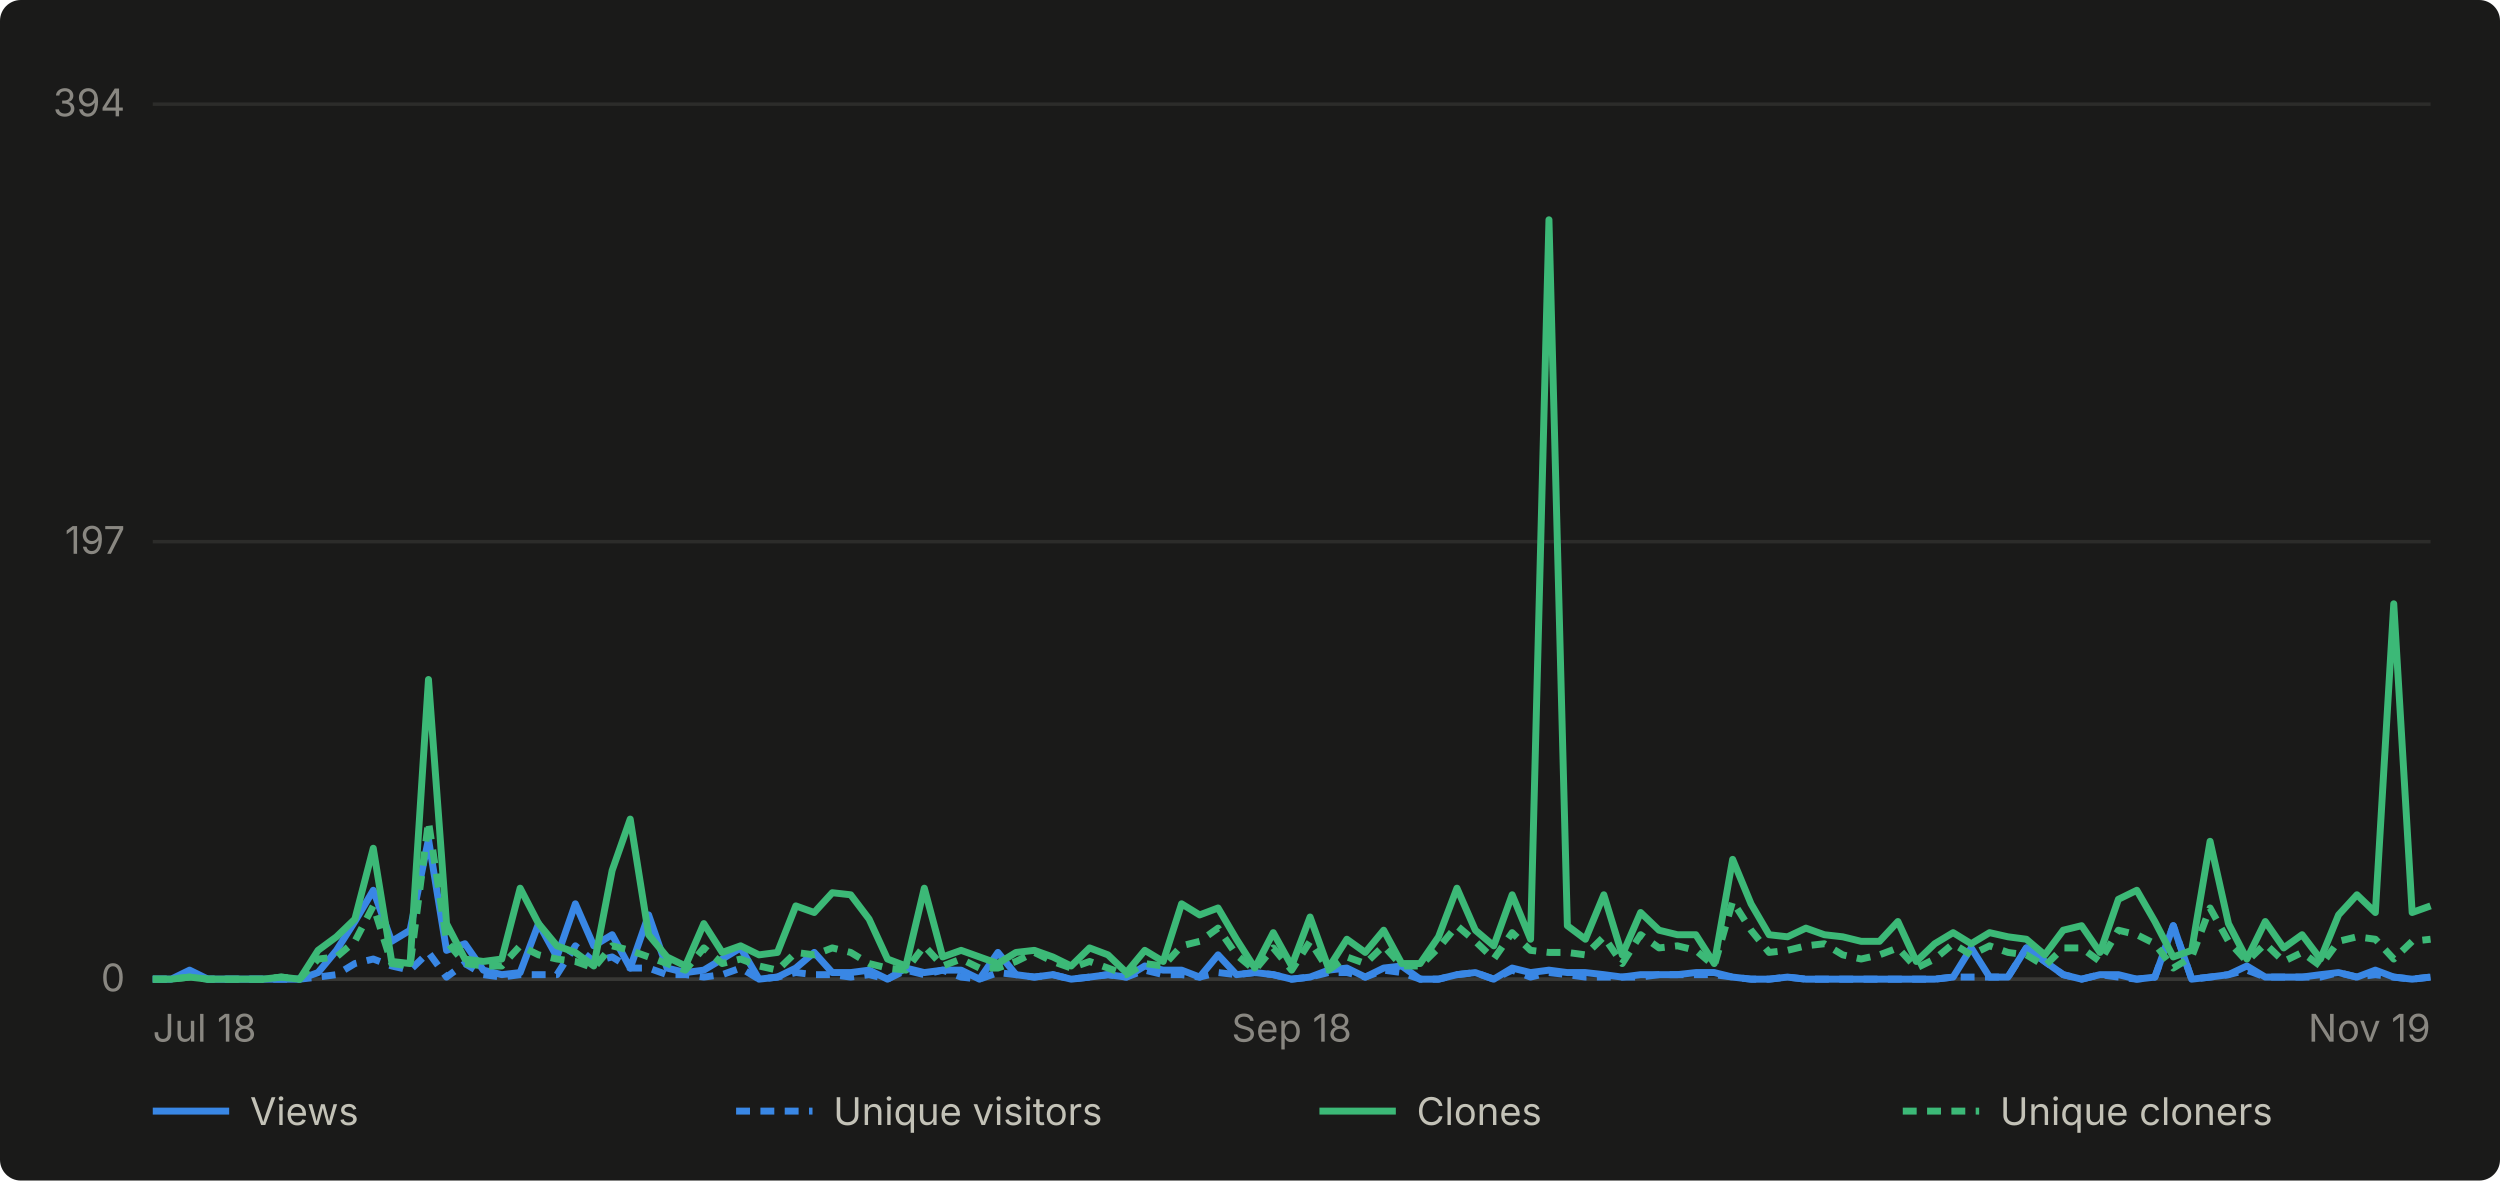
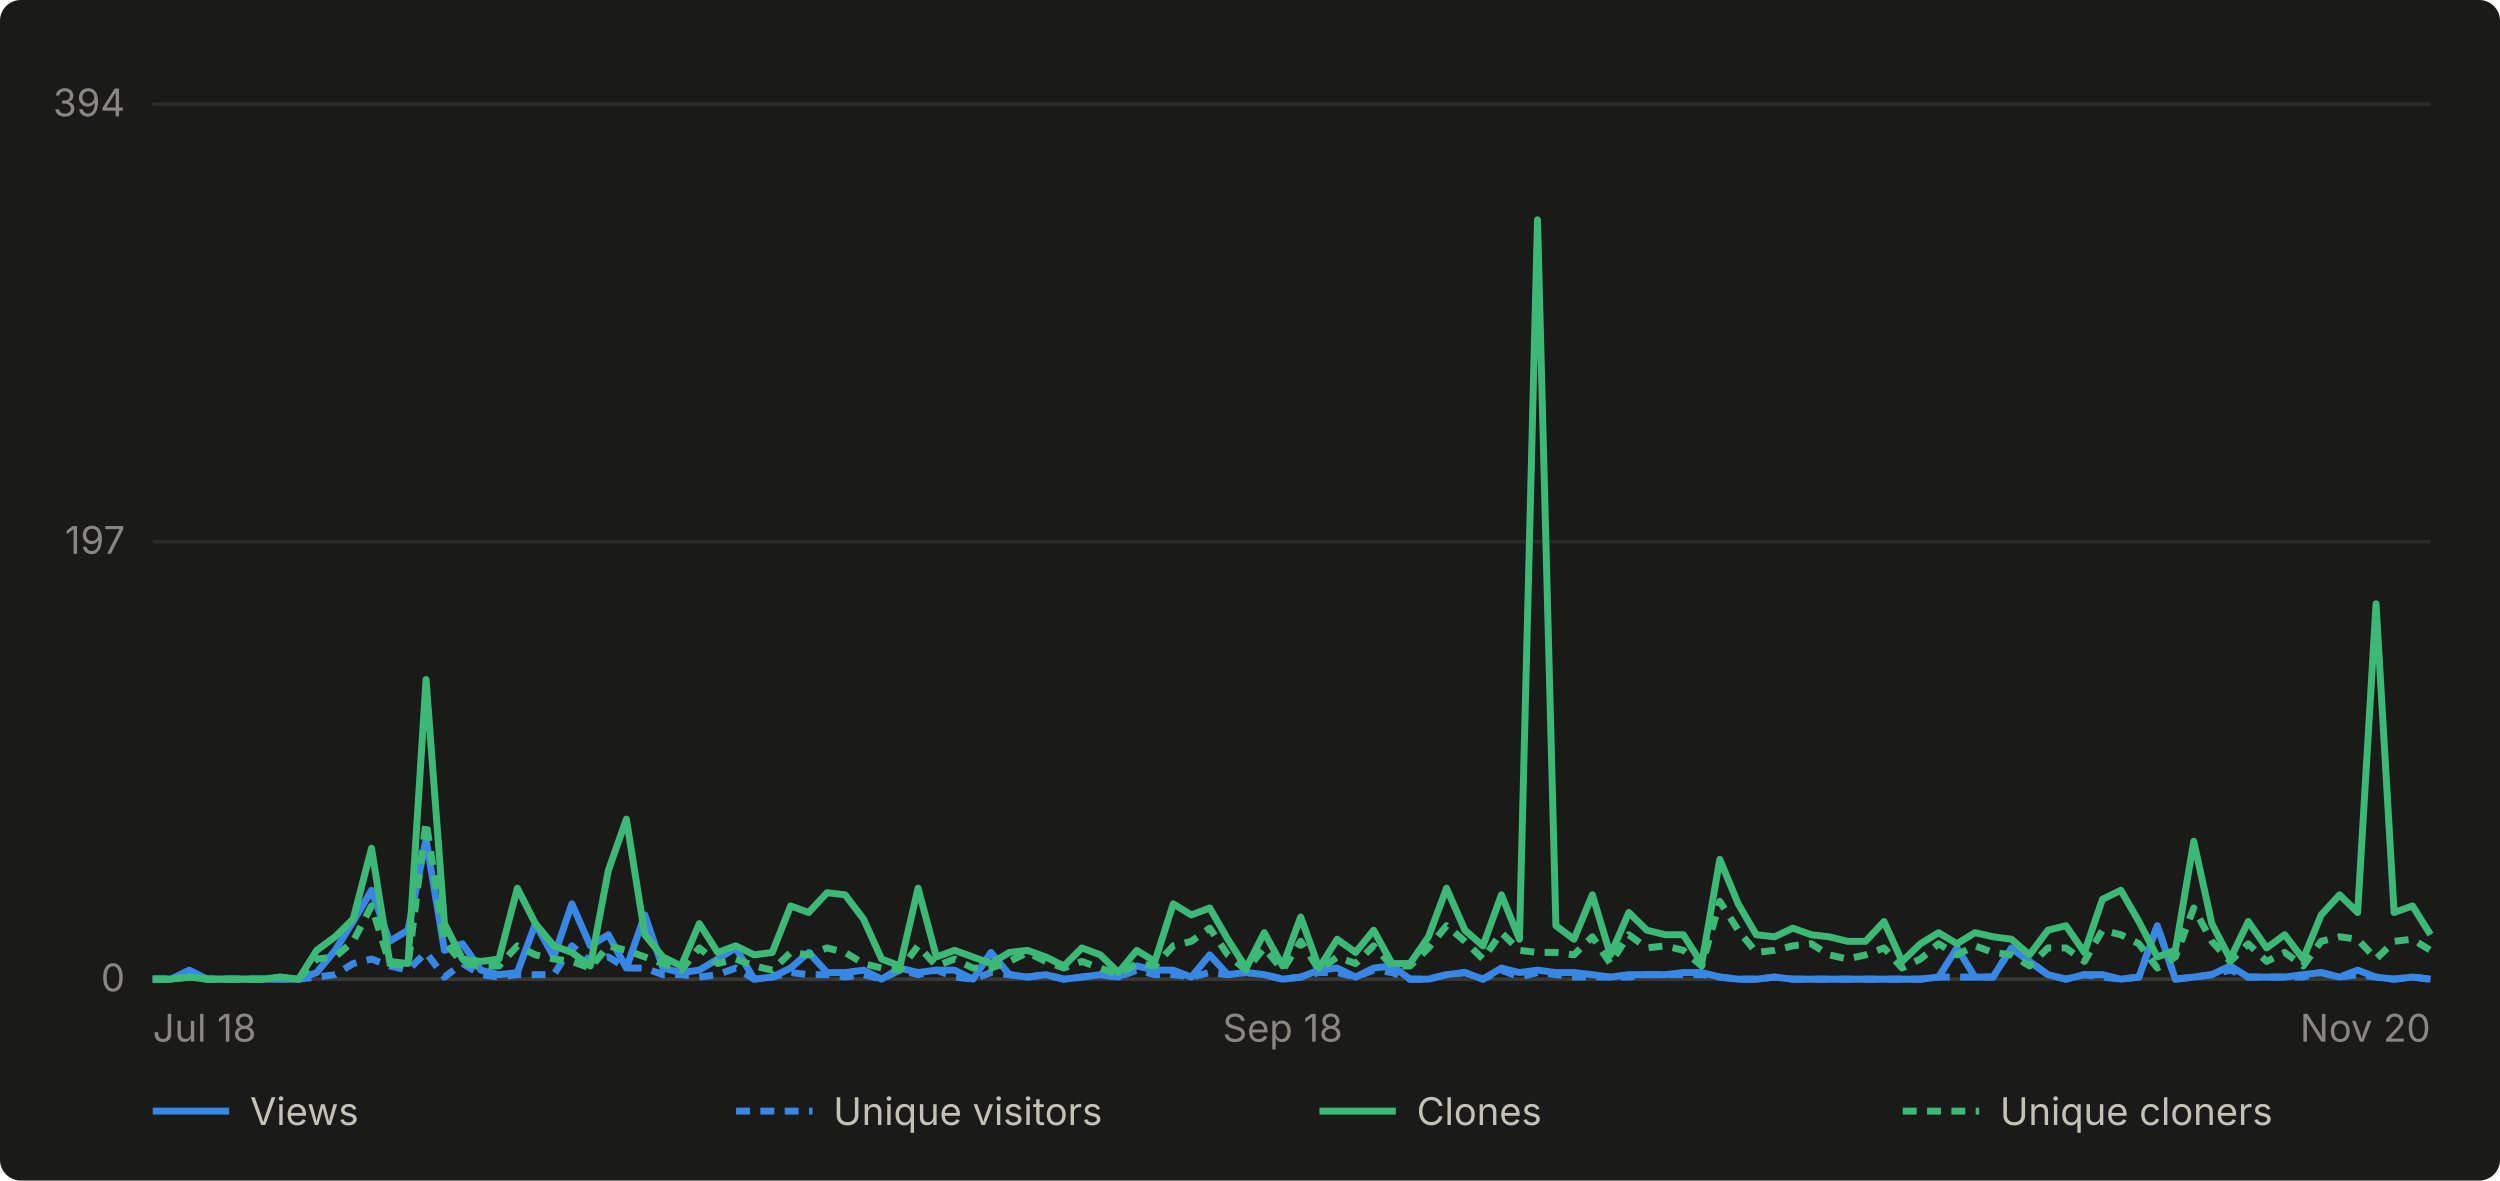
- <svg xmlns="http://www.w3.org/2000/svg" viewBox="0 0 720 340" width="720" height="340" role="img" aria-label="Daily GitHub traffic for abhiunix/AgentHarbor, Jul 18 to Nov 19">
+ <svg xmlns="http://www.w3.org/2000/svg" viewBox="0 0 720 340" width="720" height="340" role="img" aria-label="Daily GitHub traffic for abhiunix/AgentHarbor, Jul 18 to Nov 20">
  <rect width="720" height="340" fill="#1a1a19" rx="6" />
  <g font-family="system-ui, -apple-system, 'Segoe UI', sans-serif">
    <line x1="44" y1="282.0" x2="700" y2="282.0" stroke="#2c2c2a" stroke-width="1" />
    <text x="36" y="285.5" text-anchor="end" fill="#898781" font-size="11">0</text>
    <line x1="44" y1="156.0" x2="700" y2="156.0" stroke="#2c2c2a" stroke-width="1" />
    <text x="36" y="159.5" text-anchor="end" fill="#898781" font-size="11">197</text>
    <line x1="44" y1="30.0" x2="700" y2="30.0" stroke="#2c2c2a" stroke-width="1" />
    <text x="36" y="33.5" text-anchor="end" fill="#898781" font-size="11">394</text>
    <line x1="44" y1="282" x2="700" y2="282" stroke="#383835" stroke-width="1" />
    <text x="44.0" y="300" text-anchor="start" fill="#898781" font-size="11">Jul 18</text>
-     <text x="372.0" y="300" text-anchor="middle" fill="#898781" font-size="11">Sep 18</text>
-     <text x="700.0" y="300" text-anchor="end" fill="#898781" font-size="11">Nov 19</text>
-     <path d="M 44.0 282.0 L 49.3 282.0 L 54.6 279.4 L 59.9 282.0 L 65.2 282.0 L 70.5 282.0 L 75.7 282.0 L 81.0 282.0 L 86.3 282.0 L 91.6 280.1 L 96.9 273.7 L 102.2 265.4 L 107.5 256.4 L 112.8 271.1 L 118.1 267.9 L 123.4 241.7 L 128.6 273.7 L 133.9 271.8 L 139.2 279.4 L 144.5 280.7 L 149.8 280.1 L 155.1 266.0 L 160.4 275.6 L 165.7 260.3 L 171.0 272.4 L 176.3 269.2 L 181.5 278.8 L 186.8 263.5 L 192.1 278.8 L 197.4 280.1 L 202.7 279.4 L 208.0 276.2 L 213.3 273.0 L 218.6 282.0 L 223.9 281.4 L 229.2 278.8 L 234.5 274.3 L 239.7 280.1 L 245.0 280.1 L 250.3 279.4 L 255.6 282.0 L 260.9 278.8 L 266.2 280.1 L 271.5 279.4 L 276.8 279.4 L 282.1 282.0 L 287.4 274.3 L 292.6 280.7 L 297.9 281.4 L 303.2 280.7 L 308.5 282.0 L 313.8 281.4 L 319.1 280.7 L 324.4 281.4 L 329.7 278.2 L 335.0 279.4 L 340.3 279.4 L 345.5 281.4 L 350.8 275.0 L 356.1 280.7 L 361.4 280.1 L 366.7 280.7 L 372.0 282.0 L 377.3 281.4 L 382.6 279.4 L 387.9 278.8 L 393.2 281.4 L 398.5 278.8 L 403.7 278.2 L 409.0 282.0 L 414.3 282.0 L 419.6 280.7 L 424.9 280.1 L 430.2 282.0 L 435.5 278.8 L 440.8 280.1 L 446.1 279.4 L 451.4 280.1 L 456.6 280.1 L 461.9 280.7 L 467.2 281.4 L 472.5 280.7 L 477.8 280.7 L 483.1 280.7 L 488.4 280.1 L 493.7 280.1 L 499.0 281.4 L 504.3 282.0 L 509.5 282.0 L 514.8 281.4 L 520.1 282.0 L 525.4 282.0 L 530.7 282.0 L 536.0 282.0 L 541.3 282.0 L 546.6 282.0 L 551.9 282.0 L 557.2 282.0 L 562.5 281.4 L 567.7 273.0 L 573.0 281.4 L 578.3 281.4 L 583.6 273.0 L 588.9 276.9 L 594.2 280.7 L 599.5 282.0 L 604.8 280.7 L 610.1 280.7 L 615.4 282.0 L 620.6 281.4 L 625.9 266.6 L 631.2 282.0 L 636.5 281.4 L 641.8 280.7 L 647.1 278.2 L 652.4 281.4 L 657.7 281.4 L 663.0 281.4 L 668.3 280.7 L 673.5 280.1 L 678.8 281.4 L 684.1 279.4 L 689.4 281.4 L 694.7 282.0 L 700.0 281.4" fill="none" stroke="#3987e5" stroke-width="2" stroke-linejoin="round" />
-     <path d="M 44.0 282.0 L 49.3 282.0 L 54.6 280.7 L 59.9 282.0 L 65.2 282.0 L 70.5 282.0 L 75.7 282.0 L 81.0 282.0 L 86.3 282.0 L 91.6 281.4 L 96.9 280.7 L 102.2 277.5 L 107.5 276.2 L 112.8 278.2 L 118.1 279.4 L 123.4 274.3 L 128.6 281.4 L 133.9 277.5 L 139.2 280.7 L 144.5 281.4 L 149.8 280.7 L 155.1 280.7 L 160.4 280.7 L 165.7 272.4 L 171.0 276.9 L 176.3 275.6 L 181.5 278.8 L 186.8 278.8 L 192.1 280.7 L 197.4 280.7 L 202.7 281.4 L 208.0 280.7 L 213.3 278.8 L 218.6 282.0 L 223.9 281.4 L 229.2 280.1 L 234.5 280.7 L 239.7 280.7 L 245.0 281.4 L 250.3 280.7 L 255.6 282.0 L 260.9 279.4 L 266.2 280.7 L 271.5 279.4 L 276.8 281.4 L 282.1 282.0 L 287.4 280.1 L 292.6 280.7 L 297.9 281.4 L 303.2 280.7 L 308.5 282.0 L 313.8 281.4 L 319.1 280.7 L 324.4 281.4 L 329.7 279.4 L 335.0 280.7 L 340.3 280.7 L 345.5 281.4 L 350.8 280.1 L 356.1 280.7 L 361.4 280.1 L 366.7 280.7 L 372.0 282.0 L 377.3 281.4 L 382.6 280.1 L 387.9 280.1 L 393.2 281.4 L 398.5 279.4 L 403.7 280.1 L 409.0 282.0 L 414.3 282.0 L 419.6 280.7 L 424.9 280.1 L 430.2 282.0 L 435.5 279.4 L 440.8 281.4 L 446.1 280.1 L 451.4 280.7 L 456.6 281.4 L 461.9 281.4 L 467.2 281.4 L 472.5 281.4 L 477.8 280.7 L 483.1 280.7 L 488.4 280.7 L 493.7 280.7 L 499.0 281.4 L 504.3 282.0 L 509.5 282.0 L 514.8 281.4 L 520.1 282.0 L 525.4 282.0 L 530.7 282.0 L 536.0 282.0 L 541.3 282.0 L 546.6 282.0 L 551.9 282.0 L 557.2 282.0 L 562.5 281.4 L 567.7 281.4 L 573.0 281.4 L 578.3 281.4 L 583.6 273.0 L 588.9 276.9 L 594.2 280.7 L 599.5 282.0 L 604.8 280.7 L 610.1 281.4 L 615.4 282.0 L 620.6 281.4 L 625.9 266.6 L 631.2 282.0 L 636.5 281.4 L 641.8 280.7 L 647.1 279.4 L 652.4 281.4 L 657.7 281.4 L 663.0 281.4 L 668.3 281.4 L 673.5 280.1 L 678.8 281.4 L 684.1 280.7 L 689.4 281.4 L 694.7 282.0 L 700.0 281.4" fill="none" stroke="#3987e5" stroke-width="2" stroke-linejoin="round" stroke-dasharray="4 3" />
-     <path d="M 44.0 282.0 L 49.3 282.0 L 54.6 281.4 L 59.9 282.0 L 65.2 282.0 L 70.5 282.0 L 75.7 282.0 L 81.0 281.4 L 86.3 282.0 L 91.6 273.7 L 96.9 269.8 L 102.2 264.7 L 107.5 244.3 L 112.8 276.9 L 118.1 277.5 L 123.4 195.7 L 128.6 266.0 L 133.9 276.2 L 139.2 276.9 L 144.5 276.2 L 149.8 255.8 L 155.1 266.0 L 160.4 272.4 L 165.7 274.3 L 171.0 278.2 L 176.3 250.7 L 181.5 235.9 L 186.8 269.2 L 192.1 275.6 L 197.4 278.2 L 202.7 266.0 L 208.0 274.3 L 213.3 272.4 L 218.6 275.0 L 223.9 274.3 L 229.2 260.9 L 234.5 262.8 L 239.7 257.1 L 245.0 257.7 L 250.3 264.7 L 255.6 276.2 L 260.9 278.2 L 266.2 255.8 L 271.5 275.6 L 276.8 273.7 L 282.1 275.6 L 287.4 277.5 L 292.6 274.3 L 297.9 273.7 L 303.2 275.6 L 308.5 278.2 L 313.8 273.0 L 319.1 275.0 L 324.4 280.1 L 329.7 273.7 L 335.0 276.9 L 340.3 260.3 L 345.5 263.5 L 350.8 261.5 L 356.1 270.5 L 361.4 278.8 L 366.7 268.6 L 372.0 278.2 L 377.3 264.1 L 382.6 278.8 L 387.9 270.5 L 393.2 274.3 L 398.5 267.9 L 403.7 277.5 L 409.0 277.5 L 414.3 269.8 L 419.6 255.8 L 424.9 267.9 L 430.2 272.4 L 435.5 257.7 L 440.8 270.5 L 446.1 63.3 L 451.4 266.6 L 456.6 270.5 L 461.9 257.7 L 467.2 275.0 L 472.5 262.8 L 477.8 267.9 L 483.1 269.2 L 488.4 269.2 L 493.7 277.5 L 499.0 247.5 L 504.3 260.3 L 509.5 269.2 L 514.8 269.8 L 520.1 267.3 L 525.4 269.2 L 530.7 269.8 L 536.0 271.1 L 541.3 271.1 L 546.6 265.4 L 551.9 276.9 L 557.2 271.8 L 562.5 268.6 L 567.7 271.8 L 573.0 268.6 L 578.3 269.8 L 583.6 270.5 L 588.9 275.0 L 594.2 267.9 L 599.5 266.6 L 604.8 274.3 L 610.1 259.0 L 615.4 256.4 L 620.6 265.4 L 625.9 275.6 L 631.2 273.7 L 636.5 242.3 L 641.8 266.0 L 647.1 276.2 L 652.4 265.4 L 657.7 273.0 L 663.0 269.2 L 668.3 276.2 L 673.5 263.5 L 678.8 257.7 L 684.1 262.8 L 689.4 173.9 L 694.7 262.8 L 700.0 260.9" fill="none" stroke="#3cb977" stroke-width="2" stroke-linejoin="round" />
-     <path d="M 44.0 282.0 L 49.3 282.0 L 54.6 281.4 L 59.9 282.0 L 65.2 282.0 L 70.5 282.0 L 75.7 282.0 L 81.0 281.4 L 86.3 282.0 L 91.6 276.2 L 96.9 275.6 L 102.2 271.1 L 107.5 260.9 L 112.8 277.5 L 118.1 278.2 L 123.4 236.6 L 128.6 271.1 L 133.9 277.5 L 139.2 278.2 L 144.5 278.2 L 149.8 272.4 L 155.1 275.0 L 160.4 276.2 L 165.7 276.9 L 171.0 278.8 L 176.3 272.4 L 181.5 273.7 L 186.8 275.6 L 192.1 277.5 L 197.4 279.4 L 202.7 273.0 L 208.0 277.5 L 213.3 276.2 L 218.6 278.2 L 223.9 279.4 L 229.2 274.3 L 234.5 275.0 L 239.7 273.0 L 245.0 274.3 L 250.3 277.5 L 255.6 278.8 L 260.9 279.4 L 266.2 272.4 L 271.5 278.2 L 276.8 276.2 L 282.1 278.8 L 287.4 278.8 L 292.6 276.9 L 297.9 274.3 L 303.2 276.9 L 308.5 278.8 L 313.8 276.9 L 319.1 278.8 L 324.4 280.7 L 329.7 277.5 L 335.0 278.2 L 340.3 272.4 L 345.5 271.1 L 350.8 267.3 L 356.1 275.0 L 361.4 279.4 L 366.7 273.0 L 372.0 279.4 L 377.3 271.1 L 382.6 279.4 L 387.9 275.6 L 393.2 277.5 L 398.5 272.4 L 403.7 278.2 L 409.0 278.2 L 414.3 273.0 L 419.6 266.6 L 424.9 271.1 L 430.2 276.2 L 435.5 268.6 L 440.8 273.7 L 446.1 274.3 L 451.4 274.3 L 456.6 275.0 L 461.9 269.8 L 467.2 277.5 L 472.5 269.2 L 477.8 273.0 L 483.1 272.4 L 488.4 273.7 L 493.7 278.2 L 499.0 259.6 L 504.3 267.9 L 509.5 274.3 L 514.8 273.7 L 520.1 272.4 L 525.4 271.8 L 530.7 275.0 L 536.0 276.2 L 541.3 275.0 L 546.6 273.0 L 551.9 278.8 L 557.2 276.2 L 562.5 271.8 L 567.7 275.0 L 573.0 272.4 L 578.3 274.3 L 583.6 275.0 L 588.9 278.2 L 594.2 273.0 L 599.5 273.0 L 604.8 276.9 L 610.1 267.9 L 615.4 269.2 L 620.6 271.8 L 625.9 278.8 L 631.2 275.6 L 636.5 261.5 L 641.8 271.1 L 647.1 276.9 L 652.4 271.8 L 657.7 276.9 L 663.0 274.3 L 668.3 278.2 L 673.5 271.1 L 678.8 269.8 L 684.1 270.5 L 689.4 276.2 L 694.7 271.1 L 700.0 270.5" fill="none" stroke="#3cb977" stroke-width="2" stroke-linejoin="round" stroke-dasharray="4 3" />
+     <text x="369.4" y="300" text-anchor="middle" fill="#898781" font-size="11">Sep 18</text>
+     <text x="700.0" y="300" text-anchor="end" fill="#898781" font-size="11">Nov 20</text>
+     <path d="M 44.0 282.0 L 49.2 282.0 L 54.5 279.4 L 59.7 282.0 L 65.0 282.0 L 70.2 282.0 L 75.5 282.0 L 80.7 282.0 L 86.0 282.0 L 91.2 280.1 L 96.5 273.7 L 101.7 265.4 L 107.0 256.4 L 112.2 271.1 L 117.5 267.9 L 122.7 241.7 L 128.0 273.7 L 133.2 271.8 L 138.5 279.4 L 143.7 280.7 L 149.0 280.1 L 154.2 266.0 L 159.5 275.6 L 164.7 260.3 L 170.0 272.4 L 175.2 269.2 L 180.4 278.8 L 185.7 263.5 L 190.9 278.8 L 196.2 280.1 L 201.4 279.4 L 206.7 276.2 L 211.9 273.0 L 217.2 282.0 L 222.4 281.4 L 227.7 278.8 L 232.9 274.3 L 238.2 280.1 L 243.4 280.1 L 248.7 279.4 L 253.9 282.0 L 259.2 278.8 L 264.4 280.1 L 269.7 279.4 L 274.9 279.4 L 280.2 282.0 L 285.4 274.3 L 290.7 280.7 L 295.9 281.4 L 301.2 280.7 L 306.4 282.0 L 311.6 281.4 L 316.9 280.7 L 322.1 281.4 L 327.4 278.2 L 332.6 279.4 L 337.9 279.4 L 343.1 281.4 L 348.4 275.0 L 353.6 280.7 L 358.9 280.1 L 364.1 280.7 L 369.4 282.0 L 374.6 281.4 L 379.9 279.4 L 385.1 278.8 L 390.4 281.4 L 395.6 278.8 L 400.9 278.2 L 406.1 282.0 L 411.4 282.0 L 416.6 280.7 L 421.9 280.1 L 427.1 282.0 L 432.4 278.8 L 437.6 280.1 L 442.8 279.4 L 448.1 280.1 L 453.3 280.1 L 458.6 280.7 L 463.8 281.4 L 469.1 280.7 L 474.3 280.7 L 479.6 280.7 L 484.8 280.1 L 490.1 280.1 L 495.3 281.4 L 500.6 282.0 L 505.8 282.0 L 511.1 281.4 L 516.3 282.0 L 521.6 282.0 L 526.8 282.0 L 532.1 282.0 L 537.3 282.0 L 542.6 282.0 L 547.8 282.0 L 553.1 282.0 L 558.3 281.4 L 563.6 273.0 L 568.8 281.4 L 574.0 281.4 L 579.3 273.0 L 584.5 276.9 L 589.8 280.7 L 595.0 282.0 L 600.3 280.7 L 605.5 280.7 L 610.8 282.0 L 616.0 281.4 L 621.3 266.6 L 626.5 282.0 L 631.8 281.4 L 637.0 280.7 L 642.3 278.2 L 647.5 281.4 L 652.8 281.4 L 658.0 281.4 L 663.3 280.7 L 668.5 280.1 L 673.8 281.4 L 679.0 279.4 L 684.3 281.4 L 689.5 282.0 L 694.8 281.4 L 700.0 282.0" fill="none" stroke="#3987e5" stroke-width="2" stroke-linejoin="round" />
+     <path d="M 44.0 282.0 L 49.2 282.0 L 54.5 280.7 L 59.7 282.0 L 65.0 282.0 L 70.2 282.0 L 75.5 282.0 L 80.7 282.0 L 86.0 282.0 L 91.2 281.4 L 96.5 280.7 L 101.7 277.5 L 107.0 276.2 L 112.2 278.2 L 117.5 279.4 L 122.7 274.3 L 128.0 281.4 L 133.2 277.5 L 138.5 280.7 L 143.7 281.4 L 149.0 280.7 L 154.2 280.7 L 159.5 280.7 L 164.7 272.4 L 170.0 276.9 L 175.2 275.6 L 180.4 278.8 L 185.7 278.8 L 190.9 280.7 L 196.2 280.7 L 201.4 281.4 L 206.7 280.7 L 211.9 278.8 L 217.2 282.0 L 222.4 281.4 L 227.7 280.1 L 232.9 280.7 L 238.2 280.7 L 243.4 281.4 L 248.7 280.7 L 253.9 282.0 L 259.2 279.4 L 264.4 280.7 L 269.7 279.4 L 274.9 281.4 L 280.2 282.0 L 285.4 280.1 L 290.7 280.7 L 295.9 281.4 L 301.2 280.7 L 306.4 282.0 L 311.6 281.4 L 316.9 280.7 L 322.1 281.4 L 327.4 279.4 L 332.6 280.7 L 337.9 280.7 L 343.1 281.4 L 348.4 280.1 L 353.6 280.7 L 358.9 280.1 L 364.1 280.7 L 369.4 282.0 L 374.6 281.4 L 379.9 280.1 L 385.1 280.1 L 390.4 281.4 L 395.6 279.4 L 400.9 280.1 L 406.1 282.0 L 411.4 282.0 L 416.6 280.7 L 421.9 280.1 L 427.1 282.0 L 432.4 279.4 L 437.6 281.4 L 442.8 280.1 L 448.1 280.7 L 453.3 281.4 L 458.6 281.4 L 463.8 281.4 L 469.1 281.4 L 474.3 280.7 L 479.6 280.7 L 484.8 280.7 L 490.1 280.7 L 495.3 281.4 L 500.6 282.0 L 505.8 282.0 L 511.1 281.4 L 516.3 282.0 L 521.6 282.0 L 526.8 282.0 L 532.1 282.0 L 537.3 282.0 L 542.6 282.0 L 547.8 282.0 L 553.1 282.0 L 558.3 281.4 L 563.6 281.4 L 568.8 281.4 L 574.0 281.4 L 579.3 273.0 L 584.5 276.9 L 589.8 280.7 L 595.0 282.0 L 600.3 280.7 L 605.5 281.4 L 610.8 282.0 L 616.0 281.4 L 621.3 266.6 L 626.5 282.0 L 631.8 281.4 L 637.0 280.7 L 642.3 279.4 L 647.5 281.4 L 652.8 281.4 L 658.0 281.4 L 663.3 281.4 L 668.5 280.1 L 673.8 281.4 L 679.0 280.7 L 684.3 281.4 L 689.5 282.0 L 694.8 281.4 L 700.0 282.0" fill="none" stroke="#3987e5" stroke-width="2" stroke-linejoin="round" stroke-dasharray="4 3" />
+     <path d="M 44.0 282.0 L 49.2 282.0 L 54.5 281.4 L 59.7 282.0 L 65.0 282.0 L 70.2 282.0 L 75.5 282.0 L 80.7 281.4 L 86.0 282.0 L 91.2 273.7 L 96.5 269.8 L 101.7 264.7 L 107.0 244.3 L 112.2 276.9 L 117.5 277.5 L 122.7 195.7 L 128.0 266.0 L 133.2 276.2 L 138.5 276.9 L 143.7 276.2 L 149.0 255.8 L 154.2 266.0 L 159.5 272.4 L 164.7 274.3 L 170.0 278.2 L 175.2 250.7 L 180.4 235.9 L 185.7 269.2 L 190.9 275.6 L 196.2 278.2 L 201.4 266.0 L 206.7 274.3 L 211.9 272.4 L 217.2 275.0 L 222.4 274.3 L 227.7 260.9 L 232.9 262.8 L 238.2 257.1 L 243.4 257.7 L 248.7 264.7 L 253.9 276.2 L 259.2 278.2 L 264.4 255.8 L 269.7 275.6 L 274.9 273.7 L 280.2 275.6 L 285.4 277.5 L 290.7 274.3 L 295.9 273.7 L 301.2 275.6 L 306.4 278.2 L 311.6 273.0 L 316.9 275.0 L 322.1 280.1 L 327.4 273.7 L 332.6 276.9 L 337.9 260.3 L 343.1 263.5 L 348.4 261.5 L 353.6 270.5 L 358.9 278.8 L 364.1 268.6 L 369.4 278.2 L 374.6 264.1 L 379.9 278.8 L 385.1 270.5 L 390.4 274.3 L 395.6 267.9 L 400.9 277.5 L 406.1 277.5 L 411.4 269.8 L 416.6 255.8 L 421.9 267.9 L 427.1 272.4 L 432.4 257.7 L 437.6 270.5 L 442.8 63.3 L 448.1 266.6 L 453.3 270.5 L 458.6 257.7 L 463.8 275.0 L 469.1 262.8 L 474.3 267.9 L 479.6 269.2 L 484.8 269.2 L 490.1 277.5 L 495.3 247.5 L 500.6 260.3 L 505.8 269.2 L 511.1 269.8 L 516.3 267.3 L 521.6 269.2 L 526.8 269.8 L 532.1 271.1 L 537.3 271.1 L 542.6 265.4 L 547.8 276.9 L 553.1 271.8 L 558.3 268.6 L 563.6 271.8 L 568.8 268.6 L 574.0 269.8 L 579.3 270.5 L 584.5 275.0 L 589.8 267.9 L 595.0 266.6 L 600.3 274.3 L 605.5 259.0 L 610.8 256.4 L 616.0 265.4 L 621.3 275.6 L 626.5 273.7 L 631.8 242.3 L 637.0 266.0 L 642.3 276.2 L 647.5 265.4 L 652.8 273.0 L 658.0 269.2 L 663.3 276.2 L 668.5 263.5 L 673.8 257.7 L 679.0 262.8 L 684.3 173.9 L 689.5 262.8 L 694.8 260.9 L 700.0 269.2" fill="none" stroke="#3cb977" stroke-width="2" stroke-linejoin="round" />
+     <path d="M 44.0 282.0 L 49.2 282.0 L 54.5 281.4 L 59.7 282.0 L 65.0 282.0 L 70.2 282.0 L 75.5 282.0 L 80.7 281.4 L 86.0 282.0 L 91.2 276.2 L 96.5 275.6 L 101.7 271.1 L 107.0 260.9 L 112.2 277.5 L 117.5 278.2 L 122.7 236.6 L 128.0 271.1 L 133.2 277.5 L 138.5 278.2 L 143.7 278.2 L 149.0 272.4 L 154.2 275.0 L 159.5 276.2 L 164.7 276.9 L 170.0 278.8 L 175.2 272.4 L 180.4 273.7 L 185.7 275.6 L 190.9 277.5 L 196.2 279.4 L 201.4 273.0 L 206.7 277.5 L 211.9 276.2 L 217.2 278.2 L 222.4 279.4 L 227.7 274.3 L 232.9 275.0 L 238.2 273.0 L 243.4 274.3 L 248.7 277.5 L 253.9 278.8 L 259.2 279.4 L 264.4 272.4 L 269.7 278.2 L 274.9 276.2 L 280.2 278.8 L 285.4 278.8 L 290.7 276.9 L 295.9 274.3 L 301.2 276.9 L 306.4 278.8 L 311.6 276.9 L 316.9 278.8 L 322.1 280.7 L 327.4 277.5 L 332.6 278.2 L 337.9 272.4 L 343.1 271.1 L 348.4 267.3 L 353.6 275.0 L 358.9 279.4 L 364.1 273.0 L 369.4 279.4 L 374.6 271.1 L 379.9 279.4 L 385.1 275.6 L 390.4 277.5 L 395.6 272.4 L 400.9 278.2 L 406.1 278.2 L 411.4 273.0 L 416.6 266.6 L 421.9 271.1 L 427.1 276.2 L 432.4 268.6 L 437.6 273.7 L 442.8 274.3 L 448.1 274.3 L 453.3 275.0 L 458.6 269.8 L 463.8 277.5 L 469.1 269.2 L 474.3 273.0 L 479.6 272.4 L 484.8 273.7 L 490.1 278.2 L 495.3 259.6 L 500.6 267.9 L 505.8 274.3 L 511.1 273.7 L 516.3 272.4 L 521.6 271.8 L 526.8 275.0 L 532.1 276.2 L 537.3 275.0 L 542.6 273.0 L 547.8 278.8 L 553.1 276.2 L 558.3 271.8 L 563.6 275.0 L 568.8 272.4 L 574.0 274.3 L 579.3 275.0 L 584.5 278.2 L 589.8 273.0 L 595.0 273.0 L 600.3 276.9 L 605.5 267.9 L 610.8 269.2 L 616.0 271.8 L 621.3 278.8 L 626.5 275.6 L 631.8 261.5 L 637.0 271.1 L 642.3 276.9 L 647.5 271.8 L 652.8 276.9 L 658.0 274.3 L 663.3 278.2 L 668.5 271.1 L 673.8 269.8 L 679.0 270.5 L 684.3 276.2 L 689.5 271.1 L 694.8 270.5 L 700.0 273.7" fill="none" stroke="#3cb977" stroke-width="2" stroke-linejoin="round" stroke-dasharray="4 3" />
    <line x1="44" y1="320" x2="66" y2="320" stroke="#3987e5" stroke-width="2" />
    <text x="72" y="324" fill="#c3c2b7" font-size="11">Views</text>
    <line x1="212" y1="320" x2="234" y2="320" stroke="#3987e5" stroke-width="2" stroke-dasharray="4 3" />
    <text x="240" y="324" fill="#c3c2b7" font-size="11">Unique visitors</text>
    <line x1="380" y1="320" x2="402" y2="320" stroke="#3cb977" stroke-width="2" />
    <text x="408" y="324" fill="#c3c2b7" font-size="11">Clones</text>
    <line x1="548" y1="320" x2="570" y2="320" stroke="#3cb977" stroke-width="2" stroke-dasharray="4 3" />
    <text x="576" y="324" fill="#c3c2b7" font-size="11">Unique cloners</text>
  </g>
</svg>
